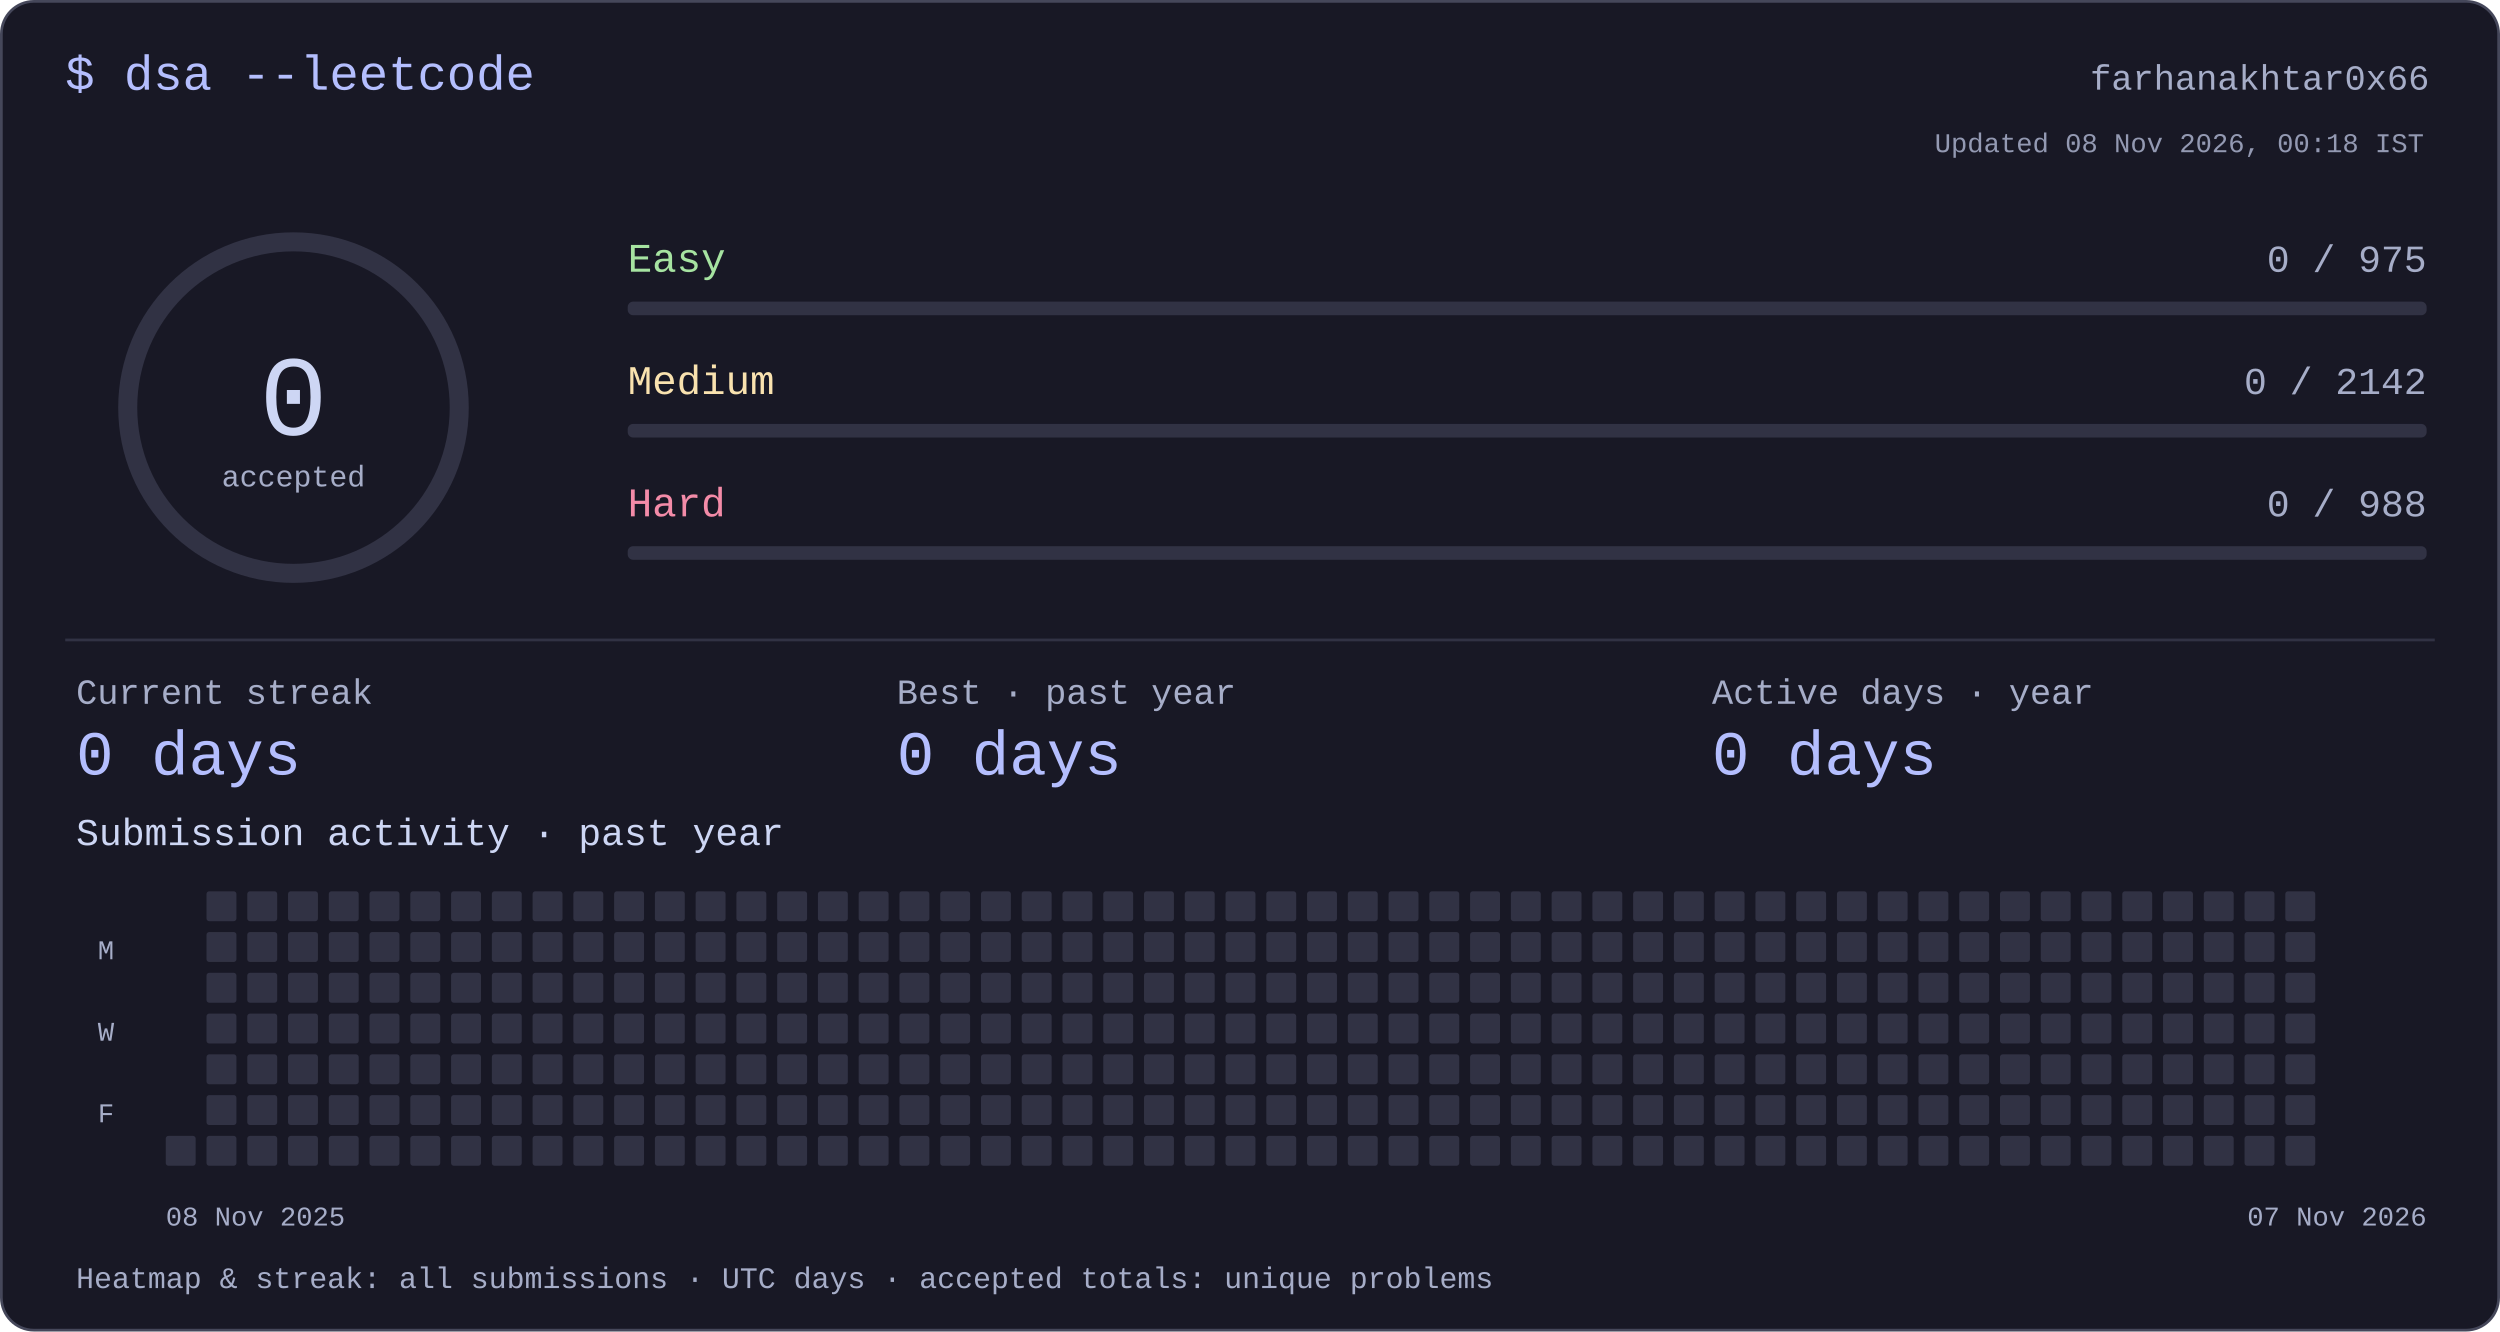
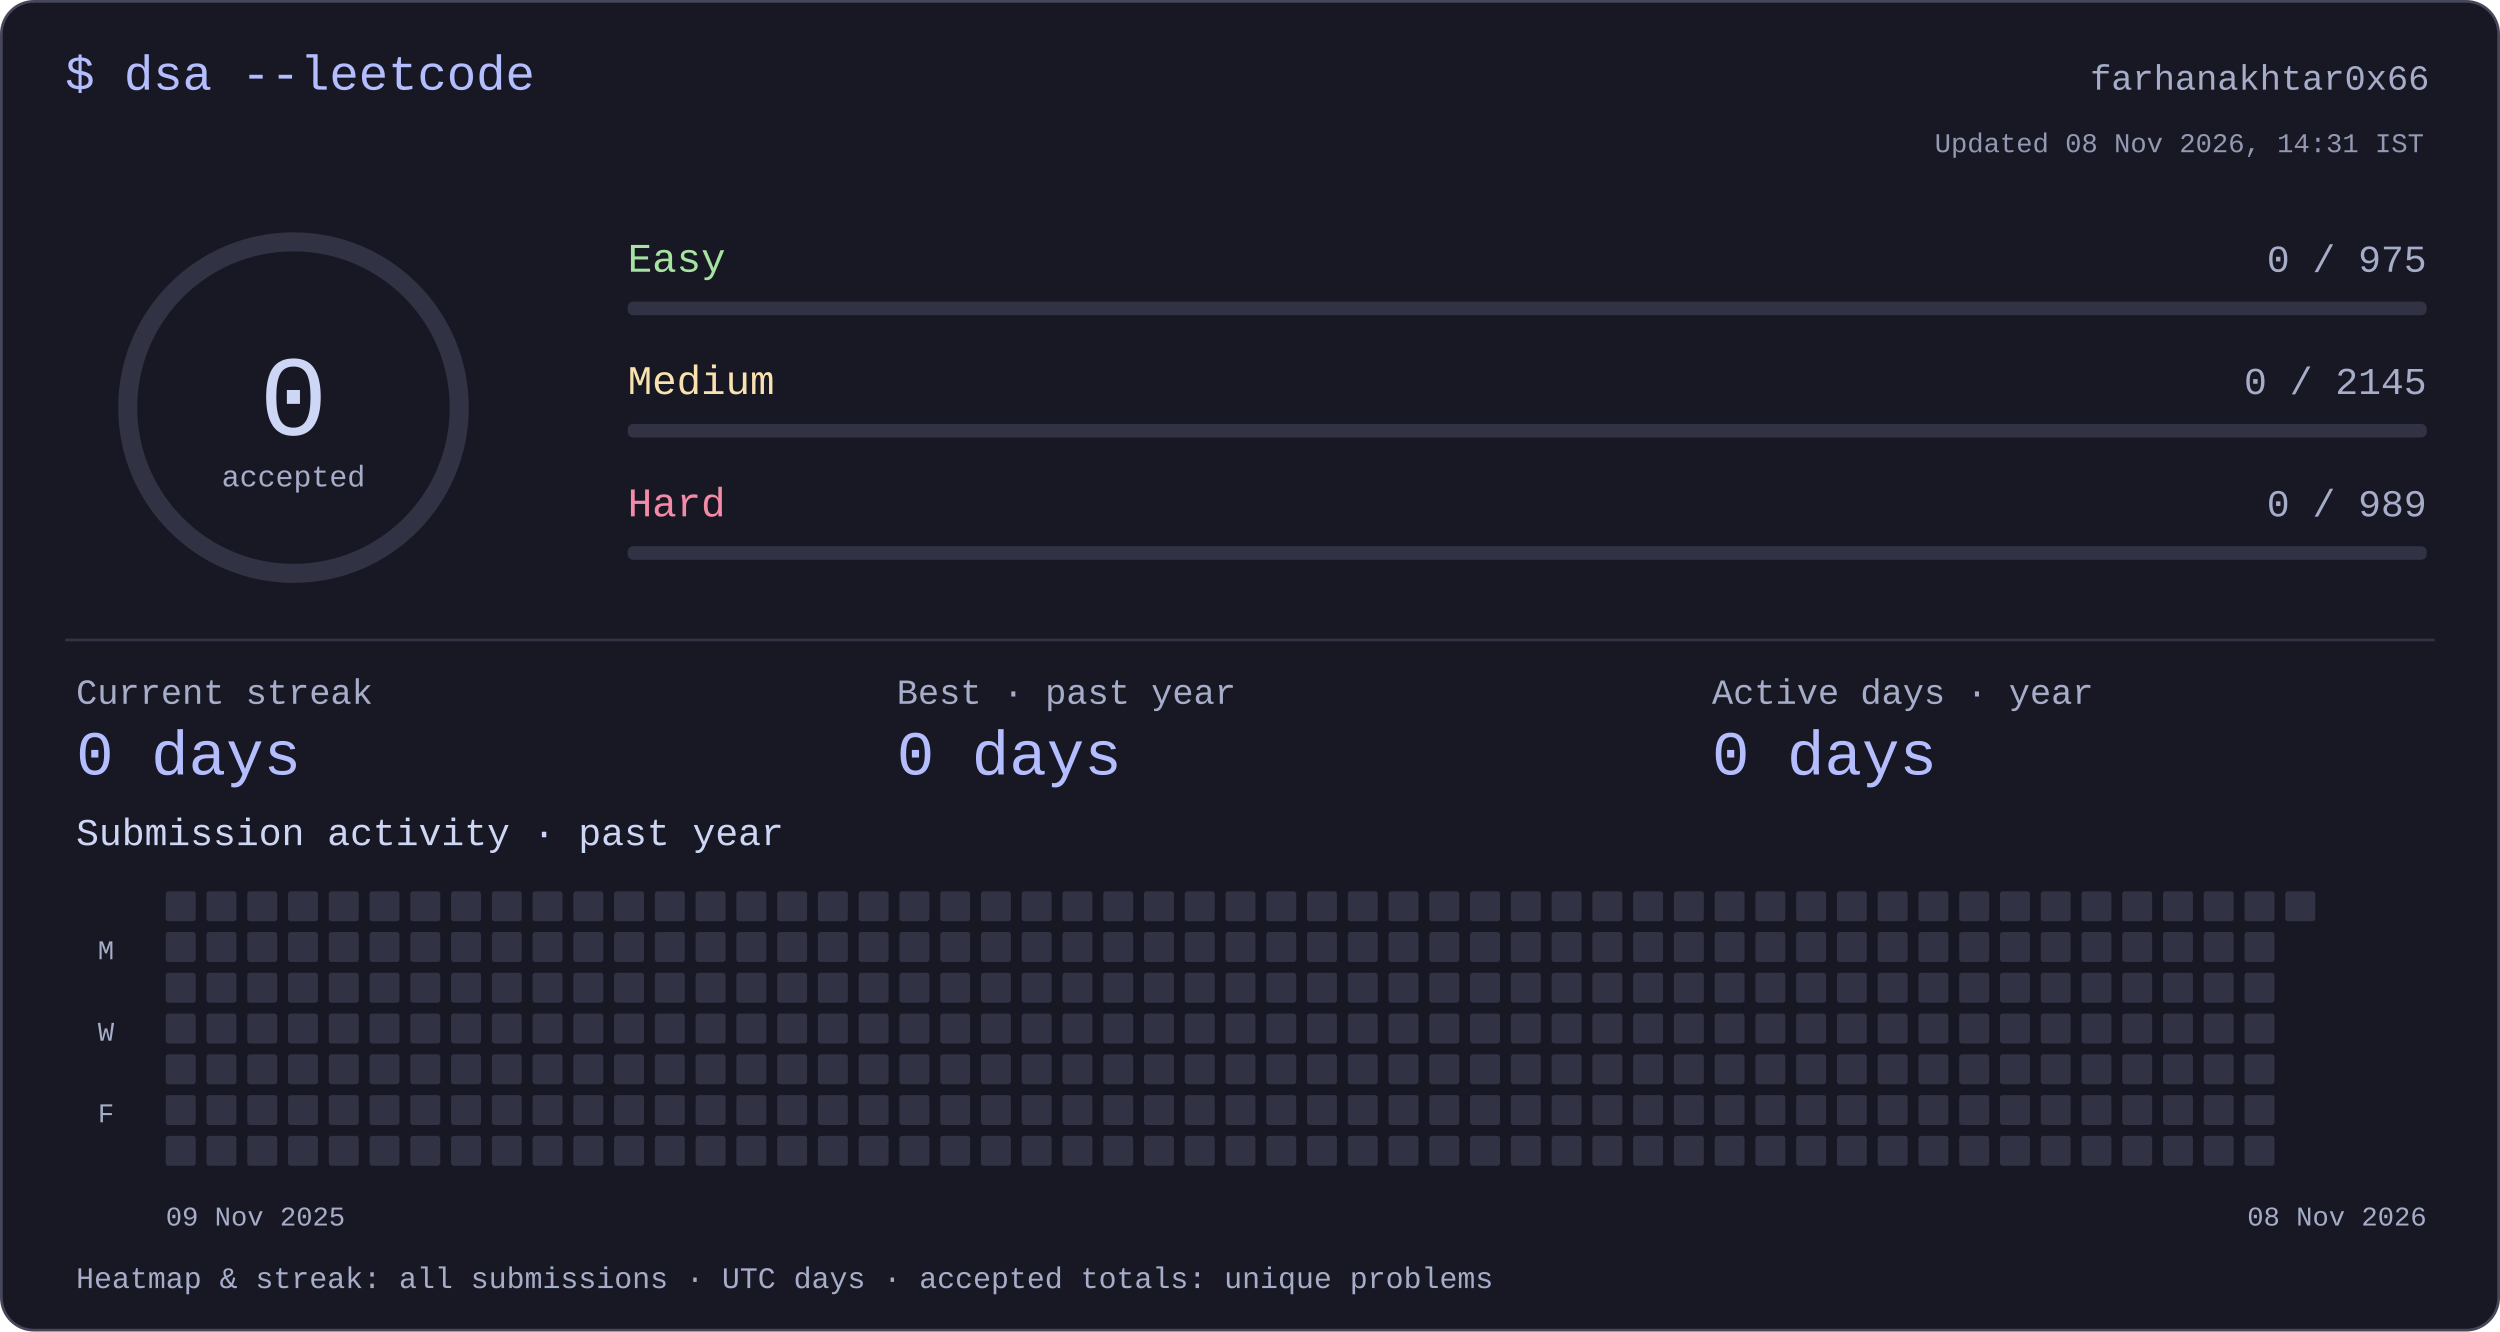
<svg xmlns="http://www.w3.org/2000/svg" width="920" height="490" viewBox="0 0 920 490" role="img" aria-labelledby="title desc">
  <style>text{font-family:ui-monospace,"SFMono-Regular",Consolas,"Liberation Mono",monospace;fill:#cdd6f4}</style>
  <rect x=".5" y=".5" width="919" height="489" rx="12" fill="#181825" stroke="#45475a" />
  <text x="24" y="33" font-size="18" text-anchor="start" style="fill:#b4befe">$ dsa --leetcode</text>
  <text x="894" y="33" font-size="13" text-anchor="end" style="fill:#a6adc8">farhanakhtar0x66</text>
  <circle cx="108" cy="150" r="61" fill="none" stroke="#313244" stroke-width="7" />
  <text x="108" y="160" font-size="42" text-anchor="middle" style="fill:#cdd6f4">0</text>
  <text x="108" y="179" font-size="11" text-anchor="middle" style="fill:#a6adc8">accepted</text>
  <text x="231" y="100" font-size="15" text-anchor="start" style="fill:#a6e3a1">Easy</text>
  <text x="893" y="100" font-size="14" text-anchor="end" style="fill:#a6adc8">0 / 975</text>
  <rect x="231" y="111" width="662" height="5" rx="2" fill="#313244" />
  <text x="231" y="145" font-size="15" text-anchor="start" style="fill:#f9e2af">Medium</text>
-   <text x="893" y="145" font-size="14" text-anchor="end" style="fill:#a6adc8">0 / 2142</text>
+   <text x="893" y="145" font-size="14" text-anchor="end" style="fill:#a6adc8">0 / 2145</text>
  <rect x="231" y="156" width="662" height="5" rx="2" fill="#313244" />
  <text x="231" y="190" font-size="15" text-anchor="start" style="fill:#f38ba8">Hard</text>
-   <text x="893" y="190" font-size="14" text-anchor="end" style="fill:#a6adc8">0 / 988</text>
+   <text x="893" y="190" font-size="14" text-anchor="end" style="fill:#a6adc8">0 / 989</text>
  <rect x="231" y="201" width="662" height="5" rx="2" fill="#313244" />
  <rect x="24" y="235" width="872" height="1" rx="0" fill="#313244" />
  <text x="28" y="259" font-size="13" text-anchor="start" style="fill:#a6adc8">Current streak</text>
  <text x="28" y="285" font-size="23" text-anchor="start" style="fill:#b4befe">0 days</text>
  <text x="330" y="259" font-size="13" text-anchor="start" style="fill:#a6adc8">Best · past year</text>
  <text x="330" y="285" font-size="23" text-anchor="start" style="fill:#b4befe">0 days</text>
  <text x="630" y="259" font-size="13" text-anchor="start" style="fill:#a6adc8">Active days · year</text>
  <text x="630" y="285" font-size="23" text-anchor="start" style="fill:#b4befe">0 days</text>
  <text x="28" y="311" font-size="14" text-anchor="start" style="fill:#cdd6f4">Submission activity · past year</text>
+   <rect x="61" y="328" width="11" height="11" rx="1" fill="#313244" />
+   <rect x="61" y="343" width="11" height="11" rx="1" fill="#313244" />
+   <rect x="61" y="358" width="11" height="11" rx="1" fill="#313244" />
+   <rect x="61" y="373" width="11" height="11" rx="1" fill="#313244" />
+   <rect x="61" y="388" width="11" height="11" rx="1" fill="#313244" />
+   <rect x="61" y="403" width="11" height="11" rx="1" fill="#313244" />
  <rect x="61" y="418" width="11" height="11" rx="1" fill="#313244" />
  <rect x="76" y="328" width="11" height="11" rx="1" fill="#313244" />
  <rect x="76" y="343" width="11" height="11" rx="1" fill="#313244" />
  <rect x="76" y="358" width="11" height="11" rx="1" fill="#313244" />
  <rect x="76" y="373" width="11" height="11" rx="1" fill="#313244" />
  <rect x="76" y="388" width="11" height="11" rx="1" fill="#313244" />
  <rect x="76" y="403" width="11" height="11" rx="1" fill="#313244" />
  <rect x="76" y="418" width="11" height="11" rx="1" fill="#313244" />
  <rect x="91" y="328" width="11" height="11" rx="1" fill="#313244" />
  <rect x="91" y="343" width="11" height="11" rx="1" fill="#313244" />
  <rect x="91" y="358" width="11" height="11" rx="1" fill="#313244" />
  <rect x="91" y="373" width="11" height="11" rx="1" fill="#313244" />
  <rect x="91" y="388" width="11" height="11" rx="1" fill="#313244" />
  <rect x="91" y="403" width="11" height="11" rx="1" fill="#313244" />
  <rect x="91" y="418" width="11" height="11" rx="1" fill="#313244" />
  <rect x="106" y="328" width="11" height="11" rx="1" fill="#313244" />
  <rect x="106" y="343" width="11" height="11" rx="1" fill="#313244" />
  <rect x="106" y="358" width="11" height="11" rx="1" fill="#313244" />
  <rect x="106" y="373" width="11" height="11" rx="1" fill="#313244" />
  <rect x="106" y="388" width="11" height="11" rx="1" fill="#313244" />
  <rect x="106" y="403" width="11" height="11" rx="1" fill="#313244" />
  <rect x="106" y="418" width="11" height="11" rx="1" fill="#313244" />
  <rect x="121" y="328" width="11" height="11" rx="1" fill="#313244" />
  <rect x="121" y="343" width="11" height="11" rx="1" fill="#313244" />
  <rect x="121" y="358" width="11" height="11" rx="1" fill="#313244" />
  <rect x="121" y="373" width="11" height="11" rx="1" fill="#313244" />
  <rect x="121" y="388" width="11" height="11" rx="1" fill="#313244" />
  <rect x="121" y="403" width="11" height="11" rx="1" fill="#313244" />
  <rect x="121" y="418" width="11" height="11" rx="1" fill="#313244" />
  <rect x="136" y="328" width="11" height="11" rx="1" fill="#313244" />
  <rect x="136" y="343" width="11" height="11" rx="1" fill="#313244" />
  <rect x="136" y="358" width="11" height="11" rx="1" fill="#313244" />
  <rect x="136" y="373" width="11" height="11" rx="1" fill="#313244" />
  <rect x="136" y="388" width="11" height="11" rx="1" fill="#313244" />
  <rect x="136" y="403" width="11" height="11" rx="1" fill="#313244" />
  <rect x="136" y="418" width="11" height="11" rx="1" fill="#313244" />
  <rect x="151" y="328" width="11" height="11" rx="1" fill="#313244" />
  <rect x="151" y="343" width="11" height="11" rx="1" fill="#313244" />
  <rect x="151" y="358" width="11" height="11" rx="1" fill="#313244" />
  <rect x="151" y="373" width="11" height="11" rx="1" fill="#313244" />
  <rect x="151" y="388" width="11" height="11" rx="1" fill="#313244" />
  <rect x="151" y="403" width="11" height="11" rx="1" fill="#313244" />
  <rect x="151" y="418" width="11" height="11" rx="1" fill="#313244" />
  <rect x="166" y="328" width="11" height="11" rx="1" fill="#313244" />
  <rect x="166" y="343" width="11" height="11" rx="1" fill="#313244" />
  <rect x="166" y="358" width="11" height="11" rx="1" fill="#313244" />
  <rect x="166" y="373" width="11" height="11" rx="1" fill="#313244" />
  <rect x="166" y="388" width="11" height="11" rx="1" fill="#313244" />
  <rect x="166" y="403" width="11" height="11" rx="1" fill="#313244" />
  <rect x="166" y="418" width="11" height="11" rx="1" fill="#313244" />
  <rect x="181" y="328" width="11" height="11" rx="1" fill="#313244" />
  <rect x="181" y="343" width="11" height="11" rx="1" fill="#313244" />
  <rect x="181" y="358" width="11" height="11" rx="1" fill="#313244" />
  <rect x="181" y="373" width="11" height="11" rx="1" fill="#313244" />
  <rect x="181" y="388" width="11" height="11" rx="1" fill="#313244" />
  <rect x="181" y="403" width="11" height="11" rx="1" fill="#313244" />
  <rect x="181" y="418" width="11" height="11" rx="1" fill="#313244" />
  <rect x="196" y="328" width="11" height="11" rx="1" fill="#313244" />
  <rect x="196" y="343" width="11" height="11" rx="1" fill="#313244" />
  <rect x="196" y="358" width="11" height="11" rx="1" fill="#313244" />
  <rect x="196" y="373" width="11" height="11" rx="1" fill="#313244" />
  <rect x="196" y="388" width="11" height="11" rx="1" fill="#313244" />
  <rect x="196" y="403" width="11" height="11" rx="1" fill="#313244" />
  <rect x="196" y="418" width="11" height="11" rx="1" fill="#313244" />
  <rect x="211" y="328" width="11" height="11" rx="1" fill="#313244" />
  <rect x="211" y="343" width="11" height="11" rx="1" fill="#313244" />
  <rect x="211" y="358" width="11" height="11" rx="1" fill="#313244" />
  <rect x="211" y="373" width="11" height="11" rx="1" fill="#313244" />
  <rect x="211" y="388" width="11" height="11" rx="1" fill="#313244" />
  <rect x="211" y="403" width="11" height="11" rx="1" fill="#313244" />
  <rect x="211" y="418" width="11" height="11" rx="1" fill="#313244" />
  <rect x="226" y="328" width="11" height="11" rx="1" fill="#313244" />
  <rect x="226" y="343" width="11" height="11" rx="1" fill="#313244" />
  <rect x="226" y="358" width="11" height="11" rx="1" fill="#313244" />
  <rect x="226" y="373" width="11" height="11" rx="1" fill="#313244" />
  <rect x="226" y="388" width="11" height="11" rx="1" fill="#313244" />
  <rect x="226" y="403" width="11" height="11" rx="1" fill="#313244" />
  <rect x="226" y="418" width="11" height="11" rx="1" fill="#313244" />
  <rect x="241" y="328" width="11" height="11" rx="1" fill="#313244" />
  <rect x="241" y="343" width="11" height="11" rx="1" fill="#313244" />
  <rect x="241" y="358" width="11" height="11" rx="1" fill="#313244" />
  <rect x="241" y="373" width="11" height="11" rx="1" fill="#313244" />
  <rect x="241" y="388" width="11" height="11" rx="1" fill="#313244" />
  <rect x="241" y="403" width="11" height="11" rx="1" fill="#313244" />
  <rect x="241" y="418" width="11" height="11" rx="1" fill="#313244" />
  <rect x="256" y="328" width="11" height="11" rx="1" fill="#313244" />
  <rect x="256" y="343" width="11" height="11" rx="1" fill="#313244" />
  <rect x="256" y="358" width="11" height="11" rx="1" fill="#313244" />
  <rect x="256" y="373" width="11" height="11" rx="1" fill="#313244" />
  <rect x="256" y="388" width="11" height="11" rx="1" fill="#313244" />
  <rect x="256" y="403" width="11" height="11" rx="1" fill="#313244" />
  <rect x="256" y="418" width="11" height="11" rx="1" fill="#313244" />
  <rect x="271" y="328" width="11" height="11" rx="1" fill="#313244" />
  <rect x="271" y="343" width="11" height="11" rx="1" fill="#313244" />
  <rect x="271" y="358" width="11" height="11" rx="1" fill="#313244" />
  <rect x="271" y="373" width="11" height="11" rx="1" fill="#313244" />
  <rect x="271" y="388" width="11" height="11" rx="1" fill="#313244" />
  <rect x="271" y="403" width="11" height="11" rx="1" fill="#313244" />
  <rect x="271" y="418" width="11" height="11" rx="1" fill="#313244" />
  <rect x="286" y="328" width="11" height="11" rx="1" fill="#313244" />
  <rect x="286" y="343" width="11" height="11" rx="1" fill="#313244" />
  <rect x="286" y="358" width="11" height="11" rx="1" fill="#313244" />
  <rect x="286" y="373" width="11" height="11" rx="1" fill="#313244" />
  <rect x="286" y="388" width="11" height="11" rx="1" fill="#313244" />
  <rect x="286" y="403" width="11" height="11" rx="1" fill="#313244" />
  <rect x="286" y="418" width="11" height="11" rx="1" fill="#313244" />
  <rect x="301" y="328" width="11" height="11" rx="1" fill="#313244" />
  <rect x="301" y="343" width="11" height="11" rx="1" fill="#313244" />
  <rect x="301" y="358" width="11" height="11" rx="1" fill="#313244" />
  <rect x="301" y="373" width="11" height="11" rx="1" fill="#313244" />
  <rect x="301" y="388" width="11" height="11" rx="1" fill="#313244" />
  <rect x="301" y="403" width="11" height="11" rx="1" fill="#313244" />
  <rect x="301" y="418" width="11" height="11" rx="1" fill="#313244" />
  <rect x="316" y="328" width="11" height="11" rx="1" fill="#313244" />
  <rect x="316" y="343" width="11" height="11" rx="1" fill="#313244" />
  <rect x="316" y="358" width="11" height="11" rx="1" fill="#313244" />
  <rect x="316" y="373" width="11" height="11" rx="1" fill="#313244" />
  <rect x="316" y="388" width="11" height="11" rx="1" fill="#313244" />
  <rect x="316" y="403" width="11" height="11" rx="1" fill="#313244" />
  <rect x="316" y="418" width="11" height="11" rx="1" fill="#313244" />
  <rect x="331" y="328" width="11" height="11" rx="1" fill="#313244" />
  <rect x="331" y="343" width="11" height="11" rx="1" fill="#313244" />
  <rect x="331" y="358" width="11" height="11" rx="1" fill="#313244" />
  <rect x="331" y="373" width="11" height="11" rx="1" fill="#313244" />
  <rect x="331" y="388" width="11" height="11" rx="1" fill="#313244" />
  <rect x="331" y="403" width="11" height="11" rx="1" fill="#313244" />
  <rect x="331" y="418" width="11" height="11" rx="1" fill="#313244" />
  <rect x="346" y="328" width="11" height="11" rx="1" fill="#313244" />
  <rect x="346" y="343" width="11" height="11" rx="1" fill="#313244" />
  <rect x="346" y="358" width="11" height="11" rx="1" fill="#313244" />
  <rect x="346" y="373" width="11" height="11" rx="1" fill="#313244" />
  <rect x="346" y="388" width="11" height="11" rx="1" fill="#313244" />
  <rect x="346" y="403" width="11" height="11" rx="1" fill="#313244" />
  <rect x="346" y="418" width="11" height="11" rx="1" fill="#313244" />
  <rect x="361" y="328" width="11" height="11" rx="1" fill="#313244" />
  <rect x="361" y="343" width="11" height="11" rx="1" fill="#313244" />
  <rect x="361" y="358" width="11" height="11" rx="1" fill="#313244" />
  <rect x="361" y="373" width="11" height="11" rx="1" fill="#313244" />
  <rect x="361" y="388" width="11" height="11" rx="1" fill="#313244" />
  <rect x="361" y="403" width="11" height="11" rx="1" fill="#313244" />
  <rect x="361" y="418" width="11" height="11" rx="1" fill="#313244" />
  <rect x="376" y="328" width="11" height="11" rx="1" fill="#313244" />
  <rect x="376" y="343" width="11" height="11" rx="1" fill="#313244" />
  <rect x="376" y="358" width="11" height="11" rx="1" fill="#313244" />
  <rect x="376" y="373" width="11" height="11" rx="1" fill="#313244" />
  <rect x="376" y="388" width="11" height="11" rx="1" fill="#313244" />
  <rect x="376" y="403" width="11" height="11" rx="1" fill="#313244" />
  <rect x="376" y="418" width="11" height="11" rx="1" fill="#313244" />
  <rect x="391" y="328" width="11" height="11" rx="1" fill="#313244" />
  <rect x="391" y="343" width="11" height="11" rx="1" fill="#313244" />
  <rect x="391" y="358" width="11" height="11" rx="1" fill="#313244" />
  <rect x="391" y="373" width="11" height="11" rx="1" fill="#313244" />
  <rect x="391" y="388" width="11" height="11" rx="1" fill="#313244" />
  <rect x="391" y="403" width="11" height="11" rx="1" fill="#313244" />
  <rect x="391" y="418" width="11" height="11" rx="1" fill="#313244" />
  <rect x="406" y="328" width="11" height="11" rx="1" fill="#313244" />
  <rect x="406" y="343" width="11" height="11" rx="1" fill="#313244" />
  <rect x="406" y="358" width="11" height="11" rx="1" fill="#313244" />
  <rect x="406" y="373" width="11" height="11" rx="1" fill="#313244" />
  <rect x="406" y="388" width="11" height="11" rx="1" fill="#313244" />
  <rect x="406" y="403" width="11" height="11" rx="1" fill="#313244" />
  <rect x="406" y="418" width="11" height="11" rx="1" fill="#313244" />
  <rect x="421" y="328" width="11" height="11" rx="1" fill="#313244" />
  <rect x="421" y="343" width="11" height="11" rx="1" fill="#313244" />
  <rect x="421" y="358" width="11" height="11" rx="1" fill="#313244" />
  <rect x="421" y="373" width="11" height="11" rx="1" fill="#313244" />
  <rect x="421" y="388" width="11" height="11" rx="1" fill="#313244" />
  <rect x="421" y="403" width="11" height="11" rx="1" fill="#313244" />
  <rect x="421" y="418" width="11" height="11" rx="1" fill="#313244" />
  <rect x="436" y="328" width="11" height="11" rx="1" fill="#313244" />
  <rect x="436" y="343" width="11" height="11" rx="1" fill="#313244" />
  <rect x="436" y="358" width="11" height="11" rx="1" fill="#313244" />
  <rect x="436" y="373" width="11" height="11" rx="1" fill="#313244" />
  <rect x="436" y="388" width="11" height="11" rx="1" fill="#313244" />
  <rect x="436" y="403" width="11" height="11" rx="1" fill="#313244" />
  <rect x="436" y="418" width="11" height="11" rx="1" fill="#313244" />
  <rect x="451" y="328" width="11" height="11" rx="1" fill="#313244" />
  <rect x="451" y="343" width="11" height="11" rx="1" fill="#313244" />
  <rect x="451" y="358" width="11" height="11" rx="1" fill="#313244" />
  <rect x="451" y="373" width="11" height="11" rx="1" fill="#313244" />
  <rect x="451" y="388" width="11" height="11" rx="1" fill="#313244" />
  <rect x="451" y="403" width="11" height="11" rx="1" fill="#313244" />
  <rect x="451" y="418" width="11" height="11" rx="1" fill="#313244" />
  <rect x="466" y="328" width="11" height="11" rx="1" fill="#313244" />
  <rect x="466" y="343" width="11" height="11" rx="1" fill="#313244" />
  <rect x="466" y="358" width="11" height="11" rx="1" fill="#313244" />
  <rect x="466" y="373" width="11" height="11" rx="1" fill="#313244" />
  <rect x="466" y="388" width="11" height="11" rx="1" fill="#313244" />
  <rect x="466" y="403" width="11" height="11" rx="1" fill="#313244" />
  <rect x="466" y="418" width="11" height="11" rx="1" fill="#313244" />
  <rect x="481" y="328" width="11" height="11" rx="1" fill="#313244" />
  <rect x="481" y="343" width="11" height="11" rx="1" fill="#313244" />
  <rect x="481" y="358" width="11" height="11" rx="1" fill="#313244" />
  <rect x="481" y="373" width="11" height="11" rx="1" fill="#313244" />
  <rect x="481" y="388" width="11" height="11" rx="1" fill="#313244" />
  <rect x="481" y="403" width="11" height="11" rx="1" fill="#313244" />
  <rect x="481" y="418" width="11" height="11" rx="1" fill="#313244" />
  <rect x="496" y="328" width="11" height="11" rx="1" fill="#313244" />
  <rect x="496" y="343" width="11" height="11" rx="1" fill="#313244" />
  <rect x="496" y="358" width="11" height="11" rx="1" fill="#313244" />
  <rect x="496" y="373" width="11" height="11" rx="1" fill="#313244" />
  <rect x="496" y="388" width="11" height="11" rx="1" fill="#313244" />
  <rect x="496" y="403" width="11" height="11" rx="1" fill="#313244" />
  <rect x="496" y="418" width="11" height="11" rx="1" fill="#313244" />
  <rect x="511" y="328" width="11" height="11" rx="1" fill="#313244" />
  <rect x="511" y="343" width="11" height="11" rx="1" fill="#313244" />
  <rect x="511" y="358" width="11" height="11" rx="1" fill="#313244" />
  <rect x="511" y="373" width="11" height="11" rx="1" fill="#313244" />
  <rect x="511" y="388" width="11" height="11" rx="1" fill="#313244" />
  <rect x="511" y="403" width="11" height="11" rx="1" fill="#313244" />
  <rect x="511" y="418" width="11" height="11" rx="1" fill="#313244" />
  <rect x="526" y="328" width="11" height="11" rx="1" fill="#313244" />
  <rect x="526" y="343" width="11" height="11" rx="1" fill="#313244" />
  <rect x="526" y="358" width="11" height="11" rx="1" fill="#313244" />
  <rect x="526" y="373" width="11" height="11" rx="1" fill="#313244" />
  <rect x="526" y="388" width="11" height="11" rx="1" fill="#313244" />
  <rect x="526" y="403" width="11" height="11" rx="1" fill="#313244" />
  <rect x="526" y="418" width="11" height="11" rx="1" fill="#313244" />
  <rect x="541" y="328" width="11" height="11" rx="1" fill="#313244" />
  <rect x="541" y="343" width="11" height="11" rx="1" fill="#313244" />
  <rect x="541" y="358" width="11" height="11" rx="1" fill="#313244" />
  <rect x="541" y="373" width="11" height="11" rx="1" fill="#313244" />
  <rect x="541" y="388" width="11" height="11" rx="1" fill="#313244" />
  <rect x="541" y="403" width="11" height="11" rx="1" fill="#313244" />
  <rect x="541" y="418" width="11" height="11" rx="1" fill="#313244" />
  <rect x="556" y="328" width="11" height="11" rx="1" fill="#313244" />
  <rect x="556" y="343" width="11" height="11" rx="1" fill="#313244" />
  <rect x="556" y="358" width="11" height="11" rx="1" fill="#313244" />
  <rect x="556" y="373" width="11" height="11" rx="1" fill="#313244" />
  <rect x="556" y="388" width="11" height="11" rx="1" fill="#313244" />
  <rect x="556" y="403" width="11" height="11" rx="1" fill="#313244" />
  <rect x="556" y="418" width="11" height="11" rx="1" fill="#313244" />
  <rect x="571" y="328" width="11" height="11" rx="1" fill="#313244" />
  <rect x="571" y="343" width="11" height="11" rx="1" fill="#313244" />
  <rect x="571" y="358" width="11" height="11" rx="1" fill="#313244" />
  <rect x="571" y="373" width="11" height="11" rx="1" fill="#313244" />
  <rect x="571" y="388" width="11" height="11" rx="1" fill="#313244" />
  <rect x="571" y="403" width="11" height="11" rx="1" fill="#313244" />
  <rect x="571" y="418" width="11" height="11" rx="1" fill="#313244" />
  <rect x="586" y="328" width="11" height="11" rx="1" fill="#313244" />
  <rect x="586" y="343" width="11" height="11" rx="1" fill="#313244" />
  <rect x="586" y="358" width="11" height="11" rx="1" fill="#313244" />
  <rect x="586" y="373" width="11" height="11" rx="1" fill="#313244" />
  <rect x="586" y="388" width="11" height="11" rx="1" fill="#313244" />
  <rect x="586" y="403" width="11" height="11" rx="1" fill="#313244" />
  <rect x="586" y="418" width="11" height="11" rx="1" fill="#313244" />
  <rect x="601" y="328" width="11" height="11" rx="1" fill="#313244" />
  <rect x="601" y="343" width="11" height="11" rx="1" fill="#313244" />
  <rect x="601" y="358" width="11" height="11" rx="1" fill="#313244" />
  <rect x="601" y="373" width="11" height="11" rx="1" fill="#313244" />
  <rect x="601" y="388" width="11" height="11" rx="1" fill="#313244" />
  <rect x="601" y="403" width="11" height="11" rx="1" fill="#313244" />
  <rect x="601" y="418" width="11" height="11" rx="1" fill="#313244" />
  <rect x="616" y="328" width="11" height="11" rx="1" fill="#313244" />
  <rect x="616" y="343" width="11" height="11" rx="1" fill="#313244" />
  <rect x="616" y="358" width="11" height="11" rx="1" fill="#313244" />
  <rect x="616" y="373" width="11" height="11" rx="1" fill="#313244" />
  <rect x="616" y="388" width="11" height="11" rx="1" fill="#313244" />
  <rect x="616" y="403" width="11" height="11" rx="1" fill="#313244" />
  <rect x="616" y="418" width="11" height="11" rx="1" fill="#313244" />
  <rect x="631" y="328" width="11" height="11" rx="1" fill="#313244" />
  <rect x="631" y="343" width="11" height="11" rx="1" fill="#313244" />
  <rect x="631" y="358" width="11" height="11" rx="1" fill="#313244" />
  <rect x="631" y="373" width="11" height="11" rx="1" fill="#313244" />
  <rect x="631" y="388" width="11" height="11" rx="1" fill="#313244" />
  <rect x="631" y="403" width="11" height="11" rx="1" fill="#313244" />
  <rect x="631" y="418" width="11" height="11" rx="1" fill="#313244" />
  <rect x="646" y="328" width="11" height="11" rx="1" fill="#313244" />
  <rect x="646" y="343" width="11" height="11" rx="1" fill="#313244" />
  <rect x="646" y="358" width="11" height="11" rx="1" fill="#313244" />
  <rect x="646" y="373" width="11" height="11" rx="1" fill="#313244" />
  <rect x="646" y="388" width="11" height="11" rx="1" fill="#313244" />
  <rect x="646" y="403" width="11" height="11" rx="1" fill="#313244" />
  <rect x="646" y="418" width="11" height="11" rx="1" fill="#313244" />
  <rect x="661" y="328" width="11" height="11" rx="1" fill="#313244" />
  <rect x="661" y="343" width="11" height="11" rx="1" fill="#313244" />
  <rect x="661" y="358" width="11" height="11" rx="1" fill="#313244" />
  <rect x="661" y="373" width="11" height="11" rx="1" fill="#313244" />
  <rect x="661" y="388" width="11" height="11" rx="1" fill="#313244" />
  <rect x="661" y="403" width="11" height="11" rx="1" fill="#313244" />
  <rect x="661" y="418" width="11" height="11" rx="1" fill="#313244" />
  <rect x="676" y="328" width="11" height="11" rx="1" fill="#313244" />
  <rect x="676" y="343" width="11" height="11" rx="1" fill="#313244" />
  <rect x="676" y="358" width="11" height="11" rx="1" fill="#313244" />
  <rect x="676" y="373" width="11" height="11" rx="1" fill="#313244" />
  <rect x="676" y="388" width="11" height="11" rx="1" fill="#313244" />
  <rect x="676" y="403" width="11" height="11" rx="1" fill="#313244" />
  <rect x="676" y="418" width="11" height="11" rx="1" fill="#313244" />
  <rect x="691" y="328" width="11" height="11" rx="1" fill="#313244" />
  <rect x="691" y="343" width="11" height="11" rx="1" fill="#313244" />
  <rect x="691" y="358" width="11" height="11" rx="1" fill="#313244" />
  <rect x="691" y="373" width="11" height="11" rx="1" fill="#313244" />
  <rect x="691" y="388" width="11" height="11" rx="1" fill="#313244" />
  <rect x="691" y="403" width="11" height="11" rx="1" fill="#313244" />
  <rect x="691" y="418" width="11" height="11" rx="1" fill="#313244" />
  <rect x="706" y="328" width="11" height="11" rx="1" fill="#313244" />
  <rect x="706" y="343" width="11" height="11" rx="1" fill="#313244" />
  <rect x="706" y="358" width="11" height="11" rx="1" fill="#313244" />
  <rect x="706" y="373" width="11" height="11" rx="1" fill="#313244" />
  <rect x="706" y="388" width="11" height="11" rx="1" fill="#313244" />
  <rect x="706" y="403" width="11" height="11" rx="1" fill="#313244" />
  <rect x="706" y="418" width="11" height="11" rx="1" fill="#313244" />
  <rect x="721" y="328" width="11" height="11" rx="1" fill="#313244" />
  <rect x="721" y="343" width="11" height="11" rx="1" fill="#313244" />
  <rect x="721" y="358" width="11" height="11" rx="1" fill="#313244" />
  <rect x="721" y="373" width="11" height="11" rx="1" fill="#313244" />
  <rect x="721" y="388" width="11" height="11" rx="1" fill="#313244" />
  <rect x="721" y="403" width="11" height="11" rx="1" fill="#313244" />
  <rect x="721" y="418" width="11" height="11" rx="1" fill="#313244" />
  <rect x="736" y="328" width="11" height="11" rx="1" fill="#313244" />
  <rect x="736" y="343" width="11" height="11" rx="1" fill="#313244" />
  <rect x="736" y="358" width="11" height="11" rx="1" fill="#313244" />
  <rect x="736" y="373" width="11" height="11" rx="1" fill="#313244" />
  <rect x="736" y="388" width="11" height="11" rx="1" fill="#313244" />
  <rect x="736" y="403" width="11" height="11" rx="1" fill="#313244" />
  <rect x="736" y="418" width="11" height="11" rx="1" fill="#313244" />
  <rect x="751" y="328" width="11" height="11" rx="1" fill="#313244" />
  <rect x="751" y="343" width="11" height="11" rx="1" fill="#313244" />
  <rect x="751" y="358" width="11" height="11" rx="1" fill="#313244" />
  <rect x="751" y="373" width="11" height="11" rx="1" fill="#313244" />
  <rect x="751" y="388" width="11" height="11" rx="1" fill="#313244" />
  <rect x="751" y="403" width="11" height="11" rx="1" fill="#313244" />
  <rect x="751" y="418" width="11" height="11" rx="1" fill="#313244" />
  <rect x="766" y="328" width="11" height="11" rx="1" fill="#313244" />
  <rect x="766" y="343" width="11" height="11" rx="1" fill="#313244" />
  <rect x="766" y="358" width="11" height="11" rx="1" fill="#313244" />
  <rect x="766" y="373" width="11" height="11" rx="1" fill="#313244" />
  <rect x="766" y="388" width="11" height="11" rx="1" fill="#313244" />
  <rect x="766" y="403" width="11" height="11" rx="1" fill="#313244" />
  <rect x="766" y="418" width="11" height="11" rx="1" fill="#313244" />
  <rect x="781" y="328" width="11" height="11" rx="1" fill="#313244" />
  <rect x="781" y="343" width="11" height="11" rx="1" fill="#313244" />
  <rect x="781" y="358" width="11" height="11" rx="1" fill="#313244" />
  <rect x="781" y="373" width="11" height="11" rx="1" fill="#313244" />
  <rect x="781" y="388" width="11" height="11" rx="1" fill="#313244" />
  <rect x="781" y="403" width="11" height="11" rx="1" fill="#313244" />
  <rect x="781" y="418" width="11" height="11" rx="1" fill="#313244" />
  <rect x="796" y="328" width="11" height="11" rx="1" fill="#313244" />
  <rect x="796" y="343" width="11" height="11" rx="1" fill="#313244" />
  <rect x="796" y="358" width="11" height="11" rx="1" fill="#313244" />
  <rect x="796" y="373" width="11" height="11" rx="1" fill="#313244" />
  <rect x="796" y="388" width="11" height="11" rx="1" fill="#313244" />
  <rect x="796" y="403" width="11" height="11" rx="1" fill="#313244" />
  <rect x="796" y="418" width="11" height="11" rx="1" fill="#313244" />
  <rect x="811" y="328" width="11" height="11" rx="1" fill="#313244" />
  <rect x="811" y="343" width="11" height="11" rx="1" fill="#313244" />
  <rect x="811" y="358" width="11" height="11" rx="1" fill="#313244" />
  <rect x="811" y="373" width="11" height="11" rx="1" fill="#313244" />
  <rect x="811" y="388" width="11" height="11" rx="1" fill="#313244" />
  <rect x="811" y="403" width="11" height="11" rx="1" fill="#313244" />
  <rect x="811" y="418" width="11" height="11" rx="1" fill="#313244" />
  <rect x="826" y="328" width="11" height="11" rx="1" fill="#313244" />
  <rect x="826" y="343" width="11" height="11" rx="1" fill="#313244" />
  <rect x="826" y="358" width="11" height="11" rx="1" fill="#313244" />
  <rect x="826" y="373" width="11" height="11" rx="1" fill="#313244" />
  <rect x="826" y="388" width="11" height="11" rx="1" fill="#313244" />
  <rect x="826" y="403" width="11" height="11" rx="1" fill="#313244" />
  <rect x="826" y="418" width="11" height="11" rx="1" fill="#313244" />
  <rect x="841" y="328" width="11" height="11" rx="1" fill="#313244" />
-   <rect x="841" y="343" width="11" height="11" rx="1" fill="#313244" />
-   <rect x="841" y="358" width="11" height="11" rx="1" fill="#313244" />
-   <rect x="841" y="373" width="11" height="11" rx="1" fill="#313244" />
-   <rect x="841" y="388" width="11" height="11" rx="1" fill="#313244" />
-   <rect x="841" y="403" width="11" height="11" rx="1" fill="#313244" />
-   <rect x="841" y="418" width="11" height="11" rx="1" fill="#313244" />
  <text x="36" y="353" font-size="10" text-anchor="start" style="fill:#a6adc8">M</text>
  <text x="36" y="383" font-size="10" text-anchor="start" style="fill:#a6adc8">W</text>
  <text x="36" y="413" font-size="10" text-anchor="start" style="fill:#a6adc8">F</text>
-   <text x="61" y="451" font-size="10" text-anchor="start" style="fill:#a6adc8">08 Nov 2025</text>
-   <text x="893" y="451" font-size="10" text-anchor="end" style="fill:#a6adc8">07 Nov 2026</text>
+   <text x="61" y="451" font-size="10" text-anchor="start" style="fill:#a6adc8">09 Nov 2025</text>
+   <text x="893" y="451" font-size="10" text-anchor="end" style="fill:#a6adc8">08 Nov 2026</text>
  <text x="28" y="474" font-size="11" text-anchor="start" style="fill:#a6adc8">Heatmap &amp; streak: all submissions · UTC days · accepted totals: unique problems</text>
-   <text x="892" y="56" font-size="10" text-anchor="end" style="fill:#9399b2">Updated 08 Nov 2026, 00:18 IST</text>
+   <text x="892" y="56" font-size="10" text-anchor="end" style="fill:#9399b2">Updated 08 Nov 2026, 14:31 IST</text>
</svg>
